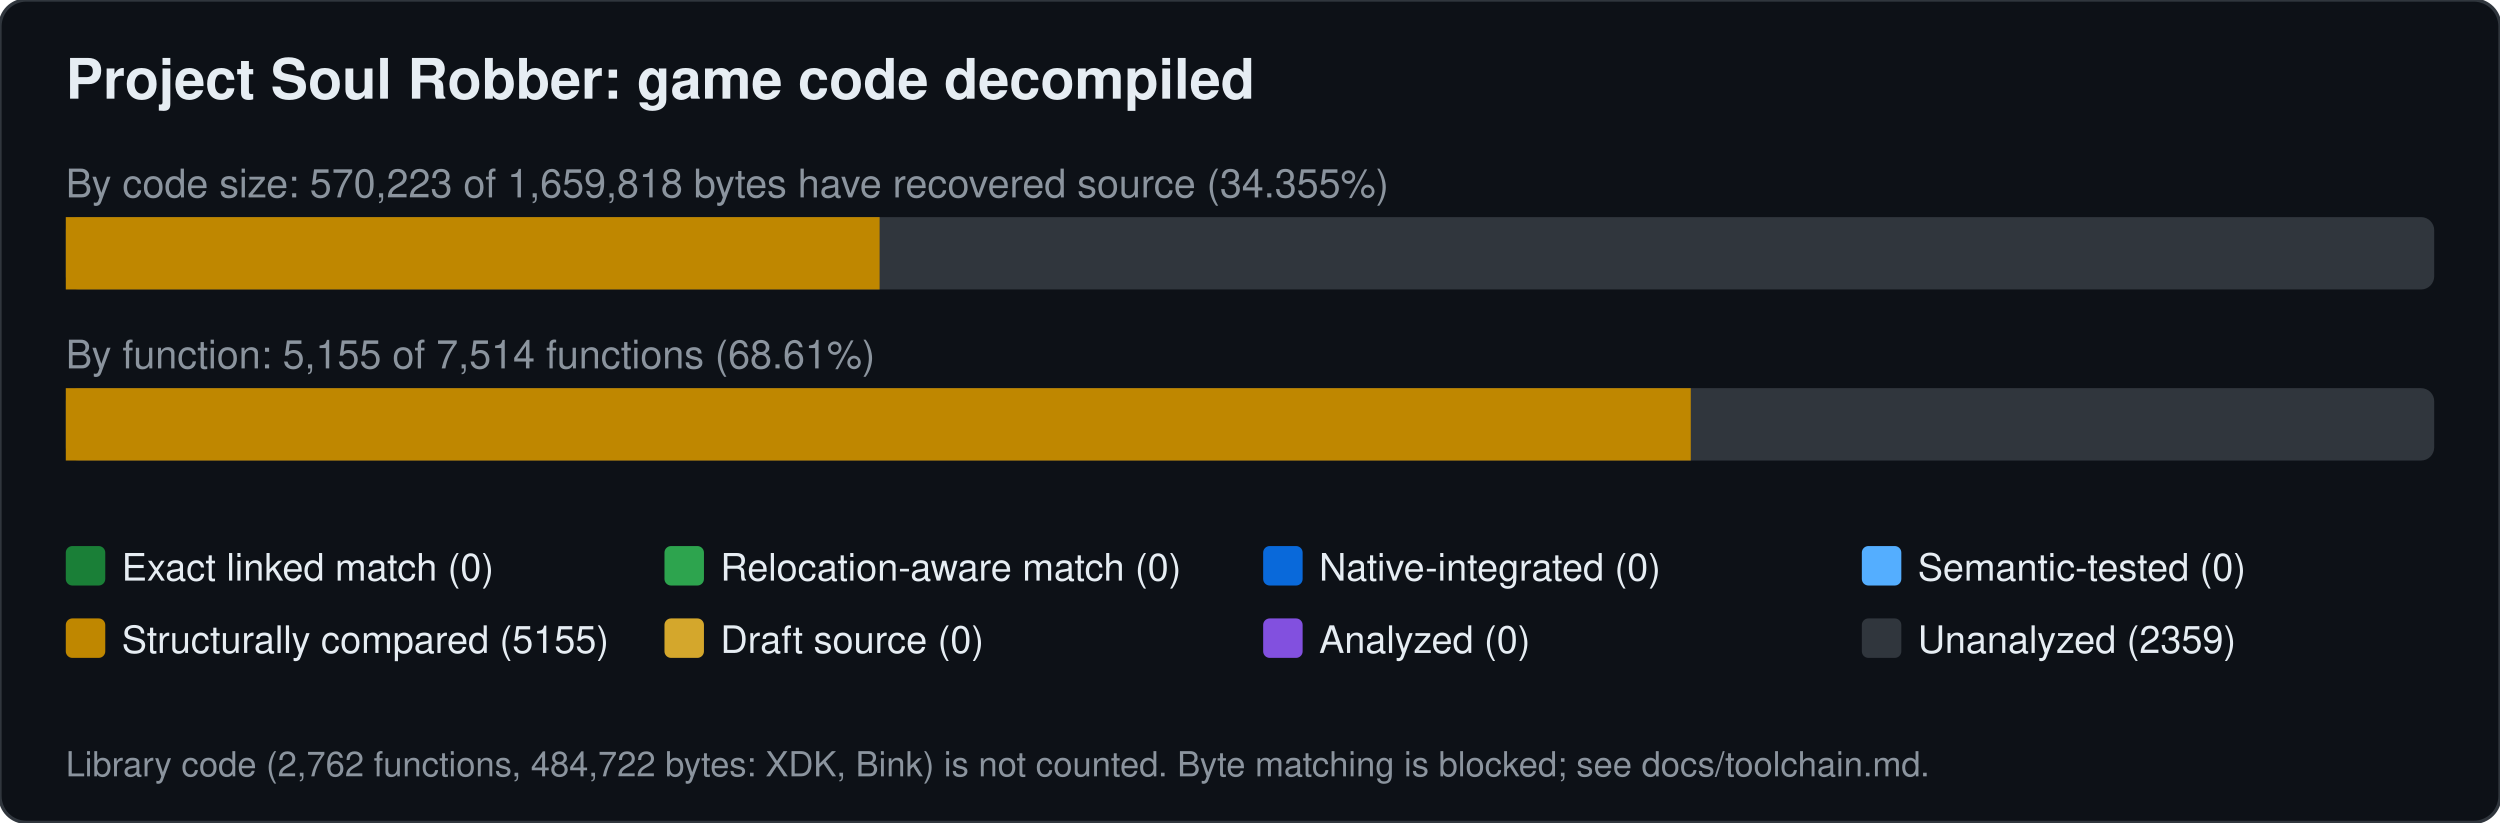
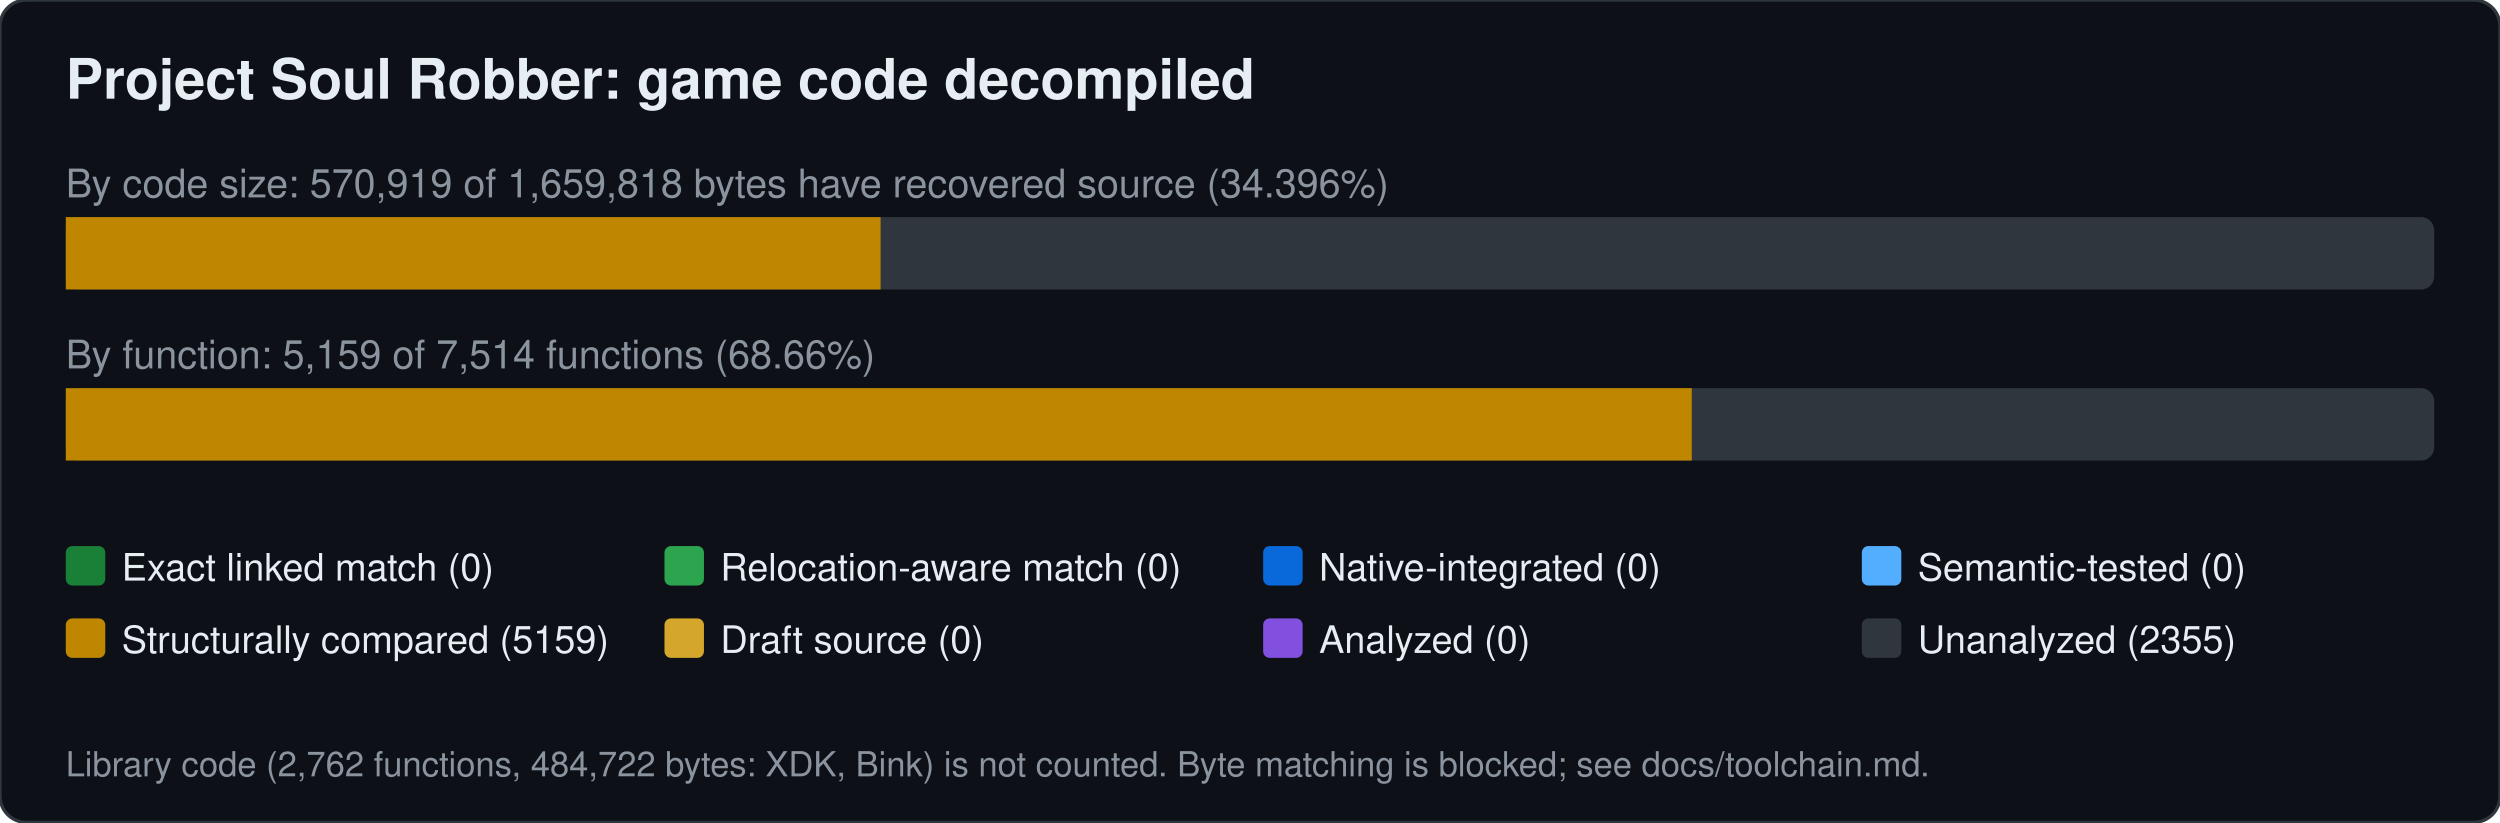
<svg xmlns="http://www.w3.org/2000/svg" width="760" height="250" viewBox="0 0 760 250" font-family="Segoe UI,Helvetica,Arial,sans-serif">
  <rect width="760" height="250" rx="8" fill="#0d1117" stroke="#30363d" />
  <text x="20" y="30" font-size="17" font-weight="600" fill="#e6edf3">Project Soul Robber: game code decompiled</text>
-   <text x="20" y="60" font-size="12" fill="#8b949e">By code size: 570,223 of 1,659,818 bytes have recovered source (34.355%)</text>
+   <text x="20" y="60" font-size="12" fill="#8b949e">By code size: 570,919 of 1,659,818 bytes have recovered source (34.396%)</text>
  <rect x="20" y="66" width="720" height="22" rx="4" fill="#30363d" />
-   <rect x="20.0" y="66" width="247.4" height="22" fill="#bf8700" />
-   <text x="20" y="112" font-size="12" fill="#8b949e">By function: 5,155 of 7,514 functions (68.61%)</text>
+   <rect x="20.0" y="66" width="247.7" height="22" fill="#bf8700" />
+   <text x="20" y="112" font-size="12" fill="#8b949e">By function: 5,159 of 7,514 functions (68.66%)</text>
  <rect x="20" y="118" width="720" height="22" rx="4" fill="#30363d" />
-   <rect x="20.0" y="118" width="494.0" height="22" fill="#bf8700" />
+   <rect x="20.0" y="118" width="494.3" height="22" fill="#bf8700" />
  <rect x="20" y="166" width="12" height="12" rx="2" fill="#1a7f37" />
  <text x="37" y="176.5" font-size="11.5" fill="#e6edf3">Exact linked match (0)</text>
  <rect x="202" y="166" width="12" height="12" rx="2" fill="#2da44e" />
  <text x="219" y="176.5" font-size="11.5" fill="#e6edf3">Relocation-aware match (0)</text>
  <rect x="384" y="166" width="12" height="12" rx="2" fill="#0969da" />
  <text x="401" y="176.5" font-size="11.5" fill="#e6edf3">Native-integrated (0)</text>
  <rect x="566" y="166" width="12" height="12" rx="2" fill="#54aeff" />
  <text x="583" y="176.5" font-size="11.5" fill="#e6edf3">Semantic-tested (0)</text>
  <rect x="20" y="188" width="12" height="12" rx="2" fill="#bf8700" />
-   <text x="37" y="198.5" font-size="11.5" fill="#e6edf3">Structurally compared (5155)</text>
+   <text x="37" y="198.5" font-size="11.5" fill="#e6edf3">Structurally compared (5159)</text>
  <rect x="202" y="188" width="12" height="12" rx="2" fill="#d4a72c" />
  <text x="219" y="198.5" font-size="11.5" fill="#e6edf3">Draft source (0)</text>
  <rect x="384" y="188" width="12" height="12" rx="2" fill="#8250df" />
  <text x="401" y="198.5" font-size="11.5" fill="#e6edf3">Analyzed (0)</text>
  <rect x="566" y="188" width="12" height="12" rx="2" fill="#30363d" />
-   <text x="583" y="198.5" font-size="11.5" fill="#e6edf3">Unanalyzed (2359)</text>
+   <text x="583" y="198.5" font-size="11.5" fill="#e6edf3">Unanalyzed (2355)</text>
  <text x="20" y="236" font-size="10.5" fill="#8b949e">Library code (2,762 functions, 484,722 bytes: XDK, Bink) is not counted. Byte matching is blocked; see docs/toolchain.md.</text>
</svg>
